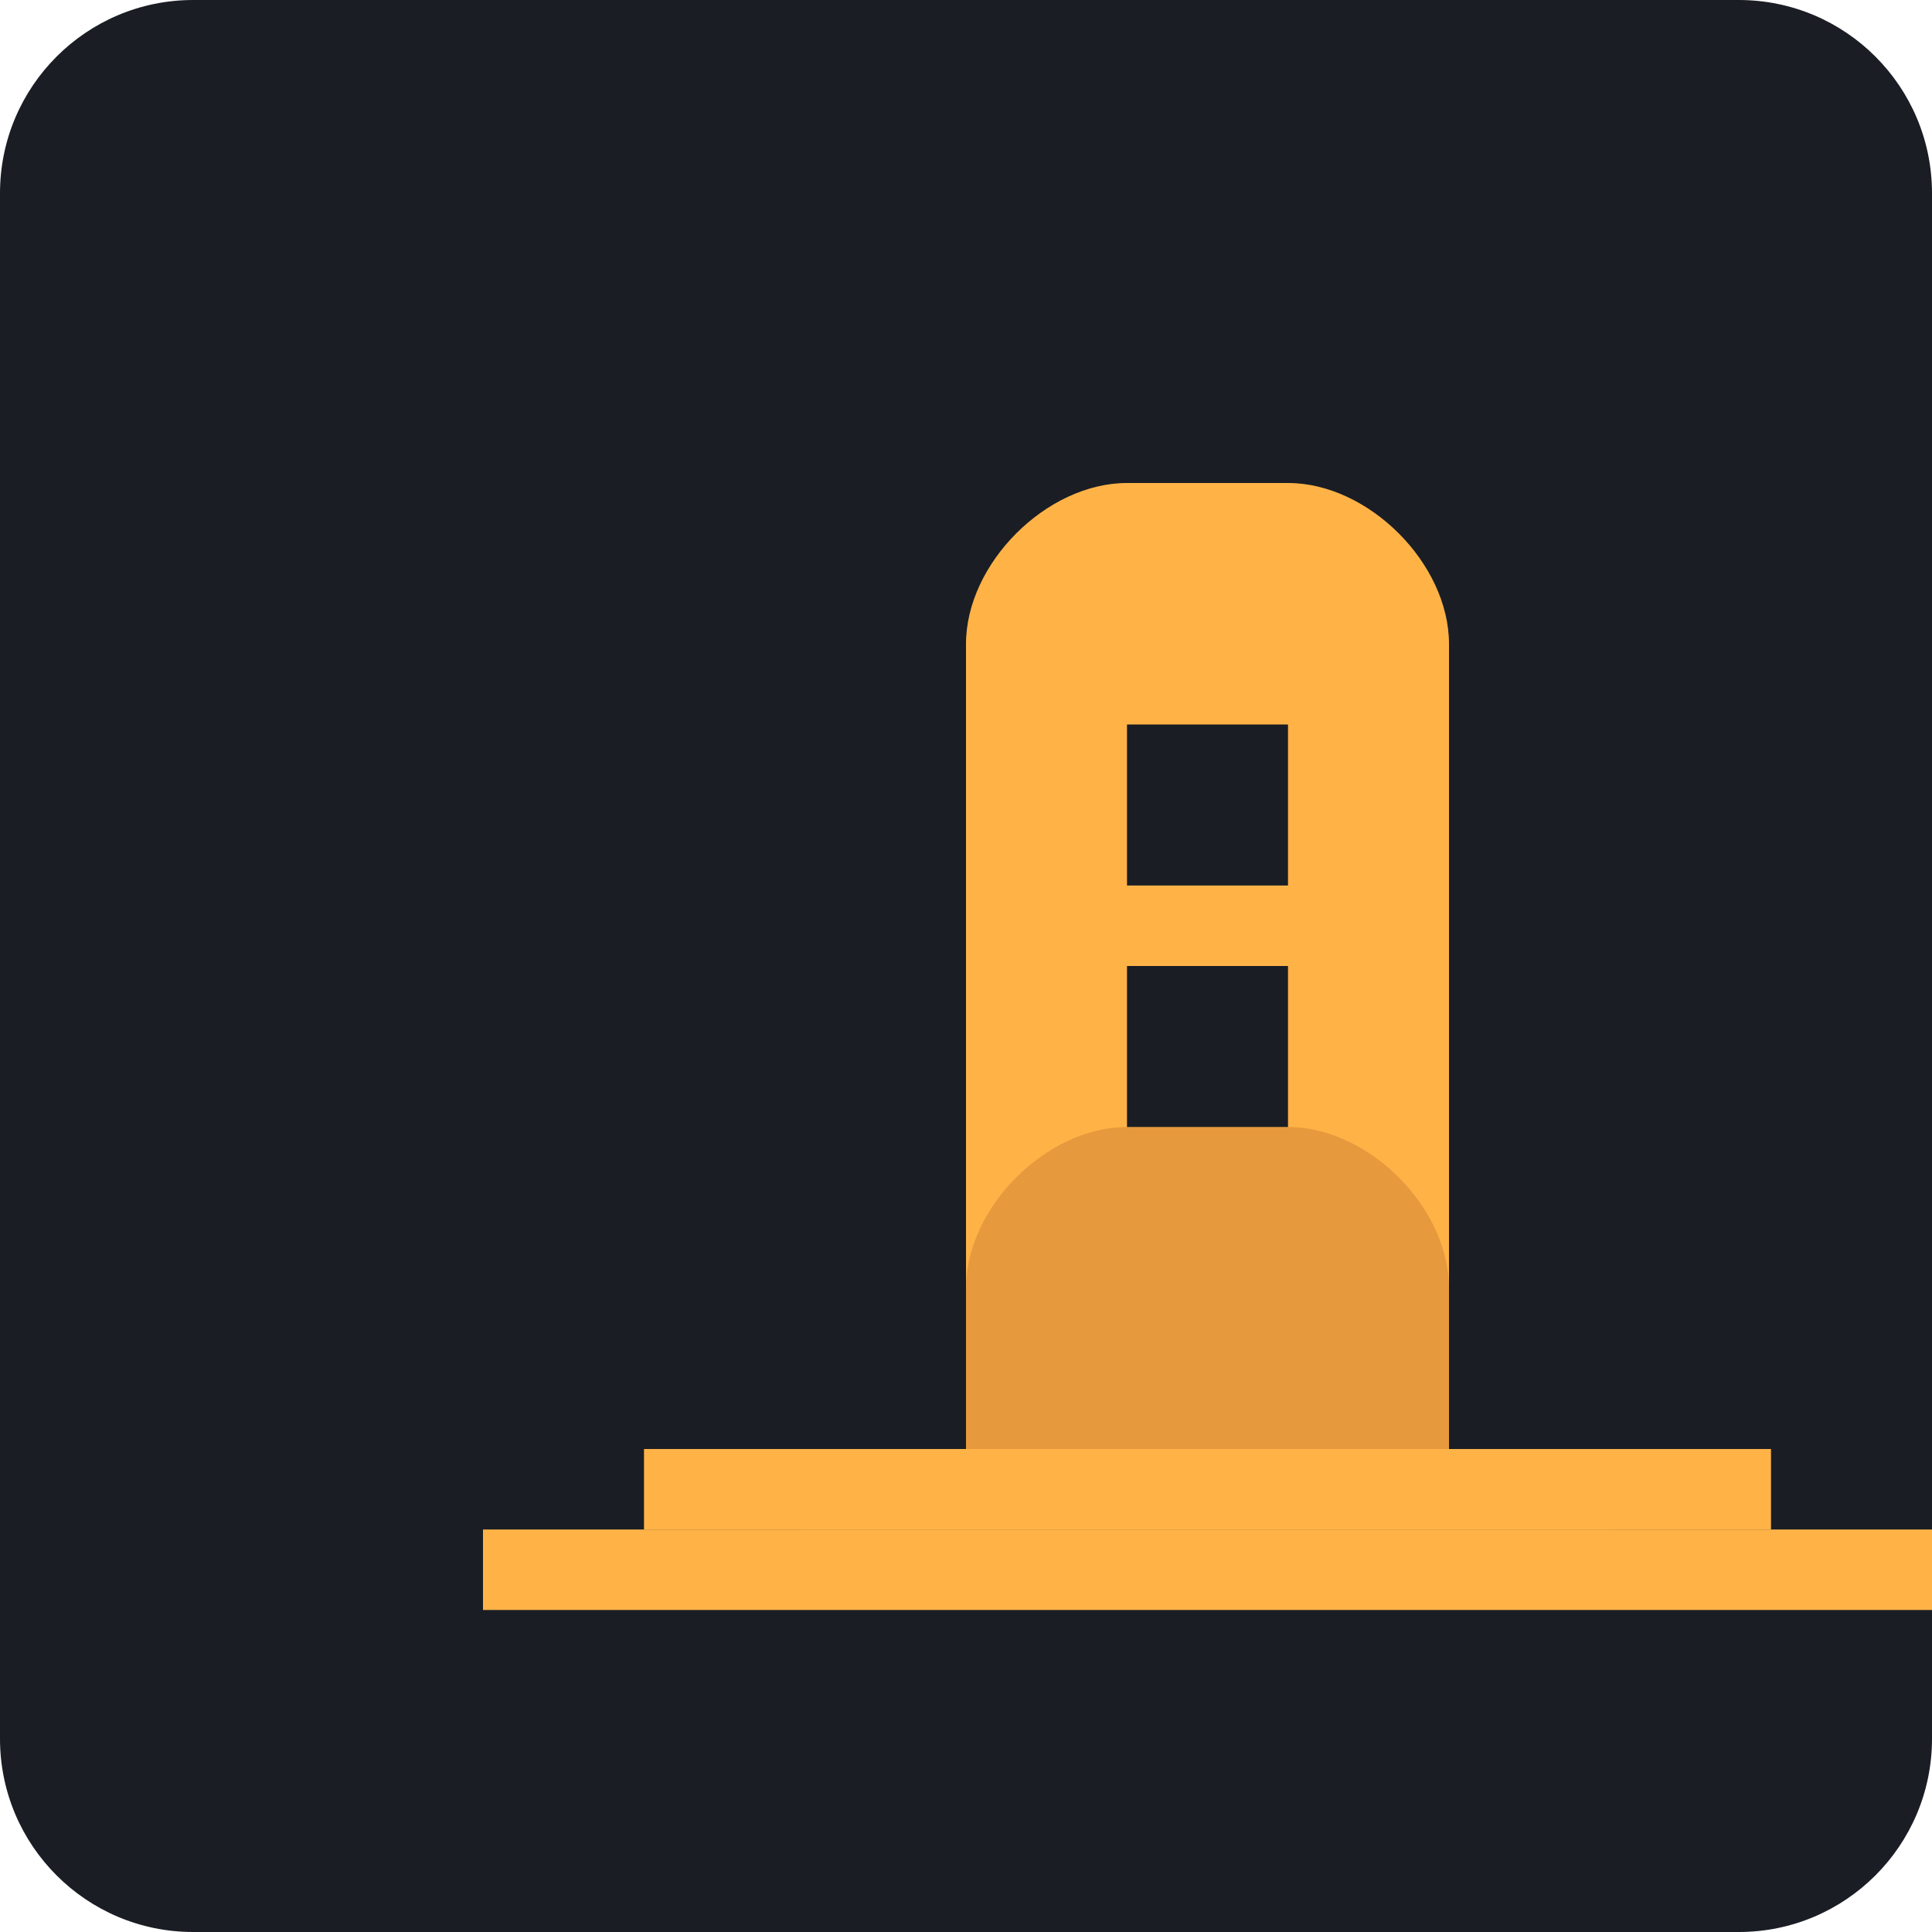
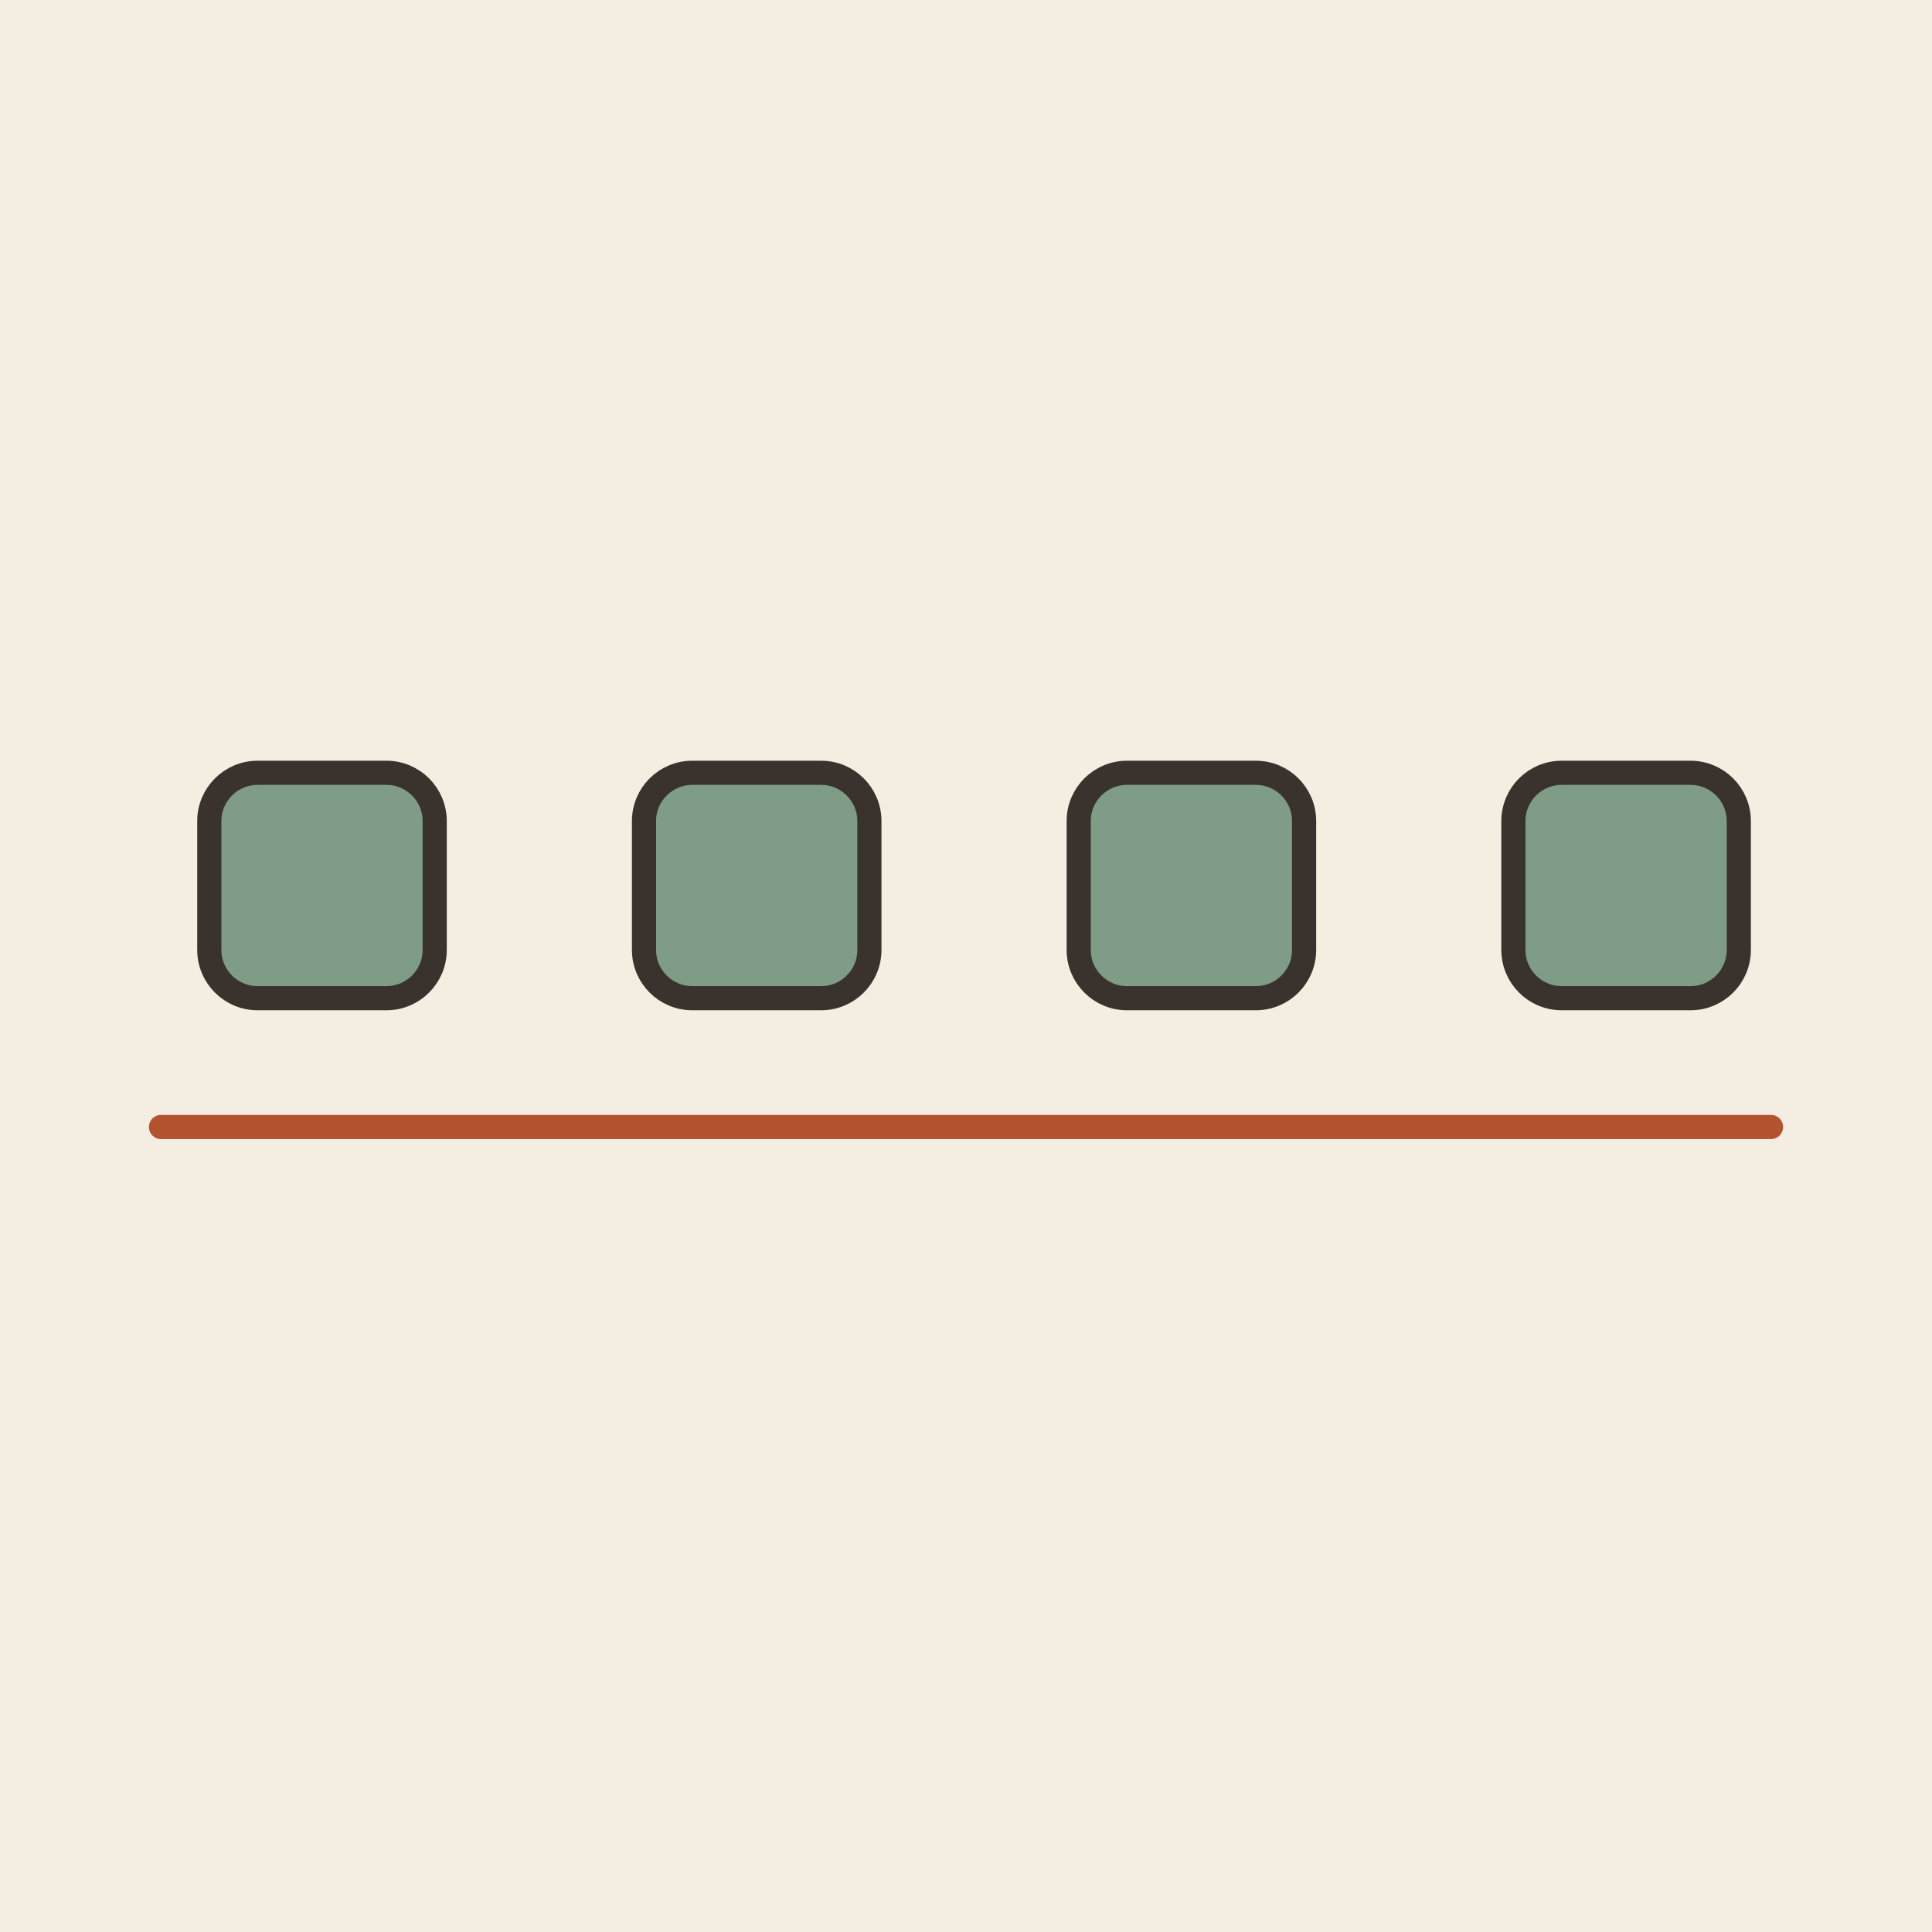
- <svg xmlns="http://www.w3.org/2000/svg" viewBox="0 0 240 240">
-   <rect width="240" height="240" rx="24" fill="#1A1D24" />
-   <g transform="translate(60, 60)">
-     <path d="M60 20 C 60 10 70 0 80 0 L 100 0 C 110 0 120 10 120 20 L 120 100 C 120 110 110 120 100 120 L 80 120 C 70 120 60 110 60 100 Z" fill="#FFB347" />
-     <path d="M60 100 C 60 90 70 80 80 80 L 100 80 C 110 80 120 90 120 100 L 120 120 L 60 120 Z" fill="#E69A3D" />
-     <path d="M40 120 L 140 120 L 140 130 L 40 130 Z" fill="#FFB347" />
-     <path d="M80 30 L 100 30 L 100 50 L 80 50 Z" fill="#1A1D24" />
-     <path d="M80 60 L 100 60 L 100 80 L 80 80 Z" fill="#1A1D24" />
-     <path d="M20 120 L 160 120 L 160 130 L 20 130 Z" fill="#FFB347" />
-     <path d="M0 130 L 180 130 L 180 140 L 0 140 Z" fill="#FFB347" />
+ <svg xmlns="http://www.w3.org/2000/svg" viewBox="0 0 240 240" data-style="editorial">
+   <rect width="240" height="240" fill="#F4EDE2" />
+   <g transform="translate(40 110)">
+     <rect x="-14" y="-14" width="28" height="28" rx="6" fill="#7E9C86" stroke="#3A332D" stroke-width="3" stroke-linecap="round" stroke-linejoin="round" />
  </g>
+   <g transform="translate(94 110)">
+     <rect x="-14" y="-14" width="28" height="28" rx="6" fill="#7E9C86" stroke="#3A332D" stroke-width="3" stroke-linecap="round" stroke-linejoin="round" />
+   </g>
+   <g transform="translate(148 110)">
+     <rect x="-14" y="-14" width="28" height="28" rx="6" fill="#7E9C86" stroke="#3A332D" stroke-width="3" stroke-linecap="round" stroke-linejoin="round" />
+   </g>
+   <g transform="translate(202 110)">
+     <rect x="-14" y="-14" width="28" height="28" rx="6" fill="#7E9C86" stroke="#3A332D" stroke-width="3" stroke-linecap="round" stroke-linejoin="round" />
+   </g>
+   <path d="M20 140L220 140" stroke="#B4532F" stroke-width="3" stroke-linecap="round" fill="none" />
</svg>
